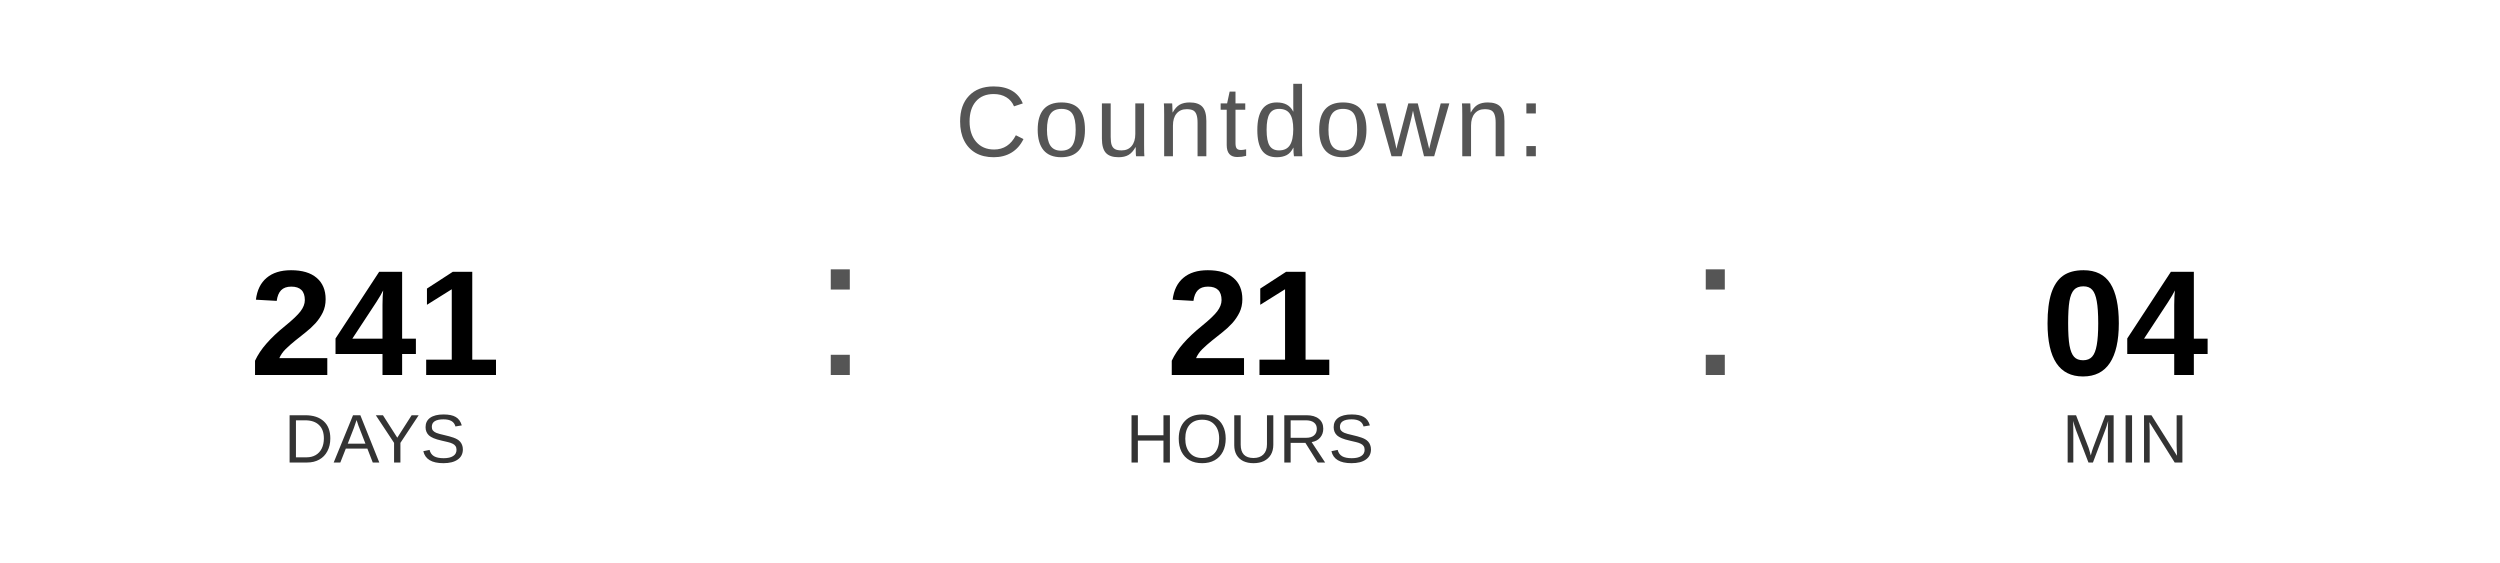
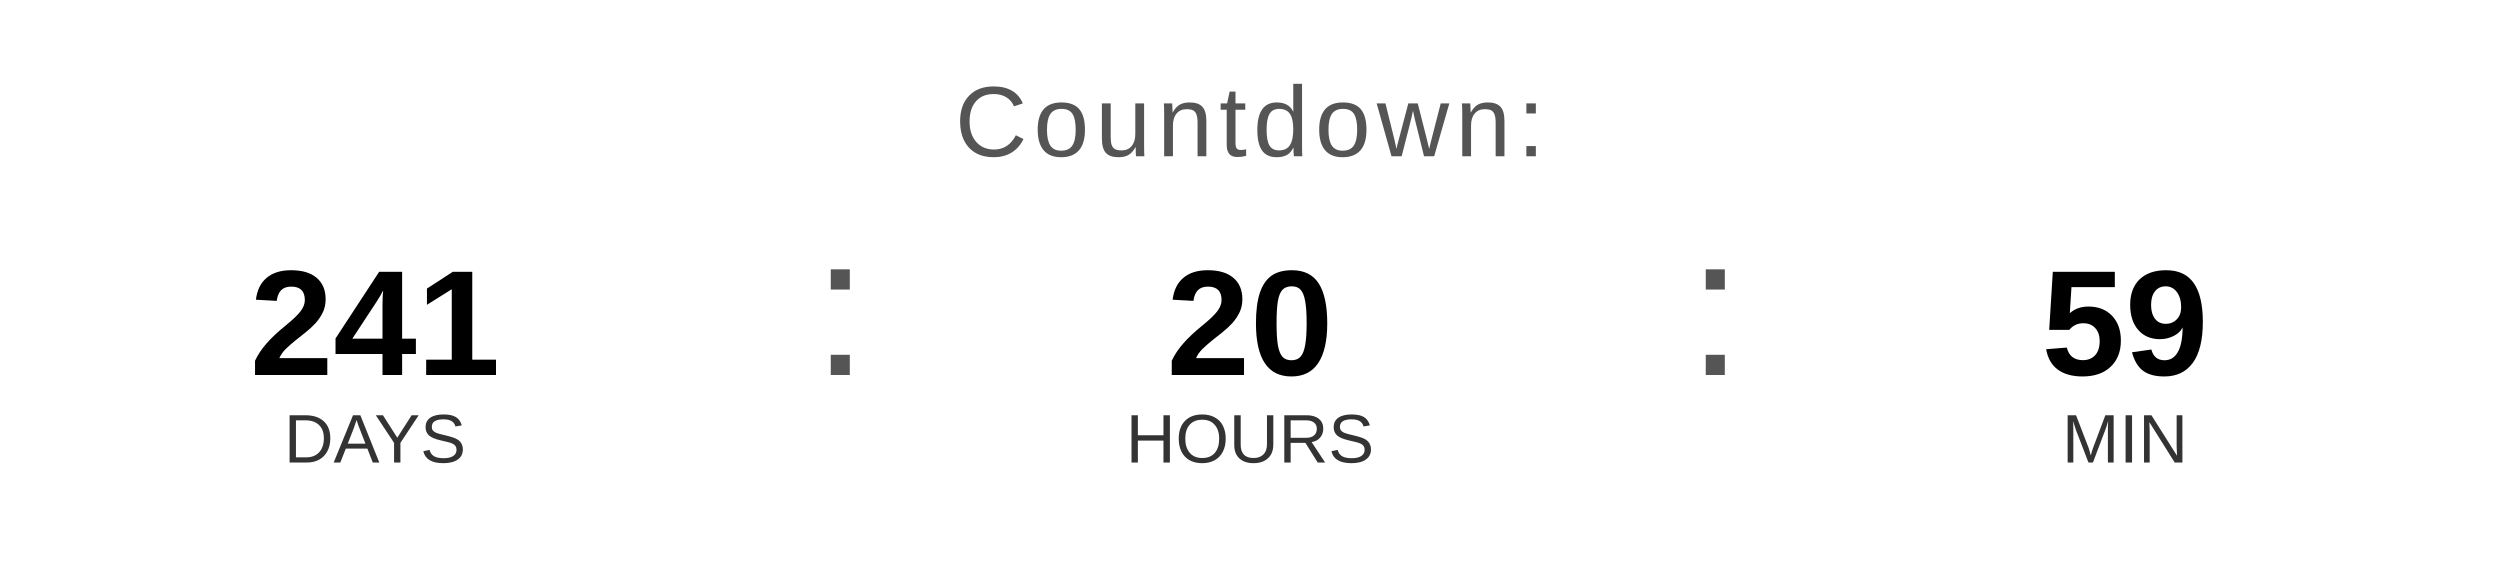
<svg xmlns="http://www.w3.org/2000/svg" width="400" height="90" viewBox="0 0 400 90">
  <text x="200" y="25" font-family="Arial, Helvetica, sans-serif" font-size="16" fill="#555555" text-anchor="middle" letter-spacing="1">
    Countdown:
  </text>
  <text x="60" y="60" font-family="Arial, Helvetica, sans-serif" font-size="24" font-weight="bold" fill="#000000" text-anchor="middle">241</text>
  <text x="60" y="74" font-family="Arial, Helvetica, sans-serif" font-size="11" fill="#333333" text-anchor="middle">DAYS</text>
  <text x="130" y="60" font-family="Arial, sans-serif" font-size="32" fill="#555555">:</text>
-   <text x="200" y="60" font-family="Arial, Helvetica, sans-serif" font-size="24" font-weight="bold" fill="#000000" text-anchor="middle">21</text>
+   <text x="200" y="60" font-family="Arial, Helvetica, sans-serif" font-size="24" font-weight="bold" fill="#000000" text-anchor="middle">20</text>
  <text x="200" y="74" font-family="Arial, Helvetica, sans-serif" font-size="11" fill="#333333" text-anchor="middle">HOURS</text>
  <text x="270" y="60" font-family="Arial, sans-serif" font-size="32" fill="#555555">:</text>
-   <text x="340" y="60" font-family="Arial, Helvetica, sans-serif" font-size="24" font-weight="bold" fill="#000000" text-anchor="middle">04</text>
+   <text x="340" y="60" font-family="Arial, Helvetica, sans-serif" font-size="24" font-weight="bold" fill="#000000" text-anchor="middle">59</text>
  <text x="340" y="74" font-family="Arial, Helvetica, sans-serif" font-size="11" fill="#333333" text-anchor="middle">MIN</text>
</svg>
